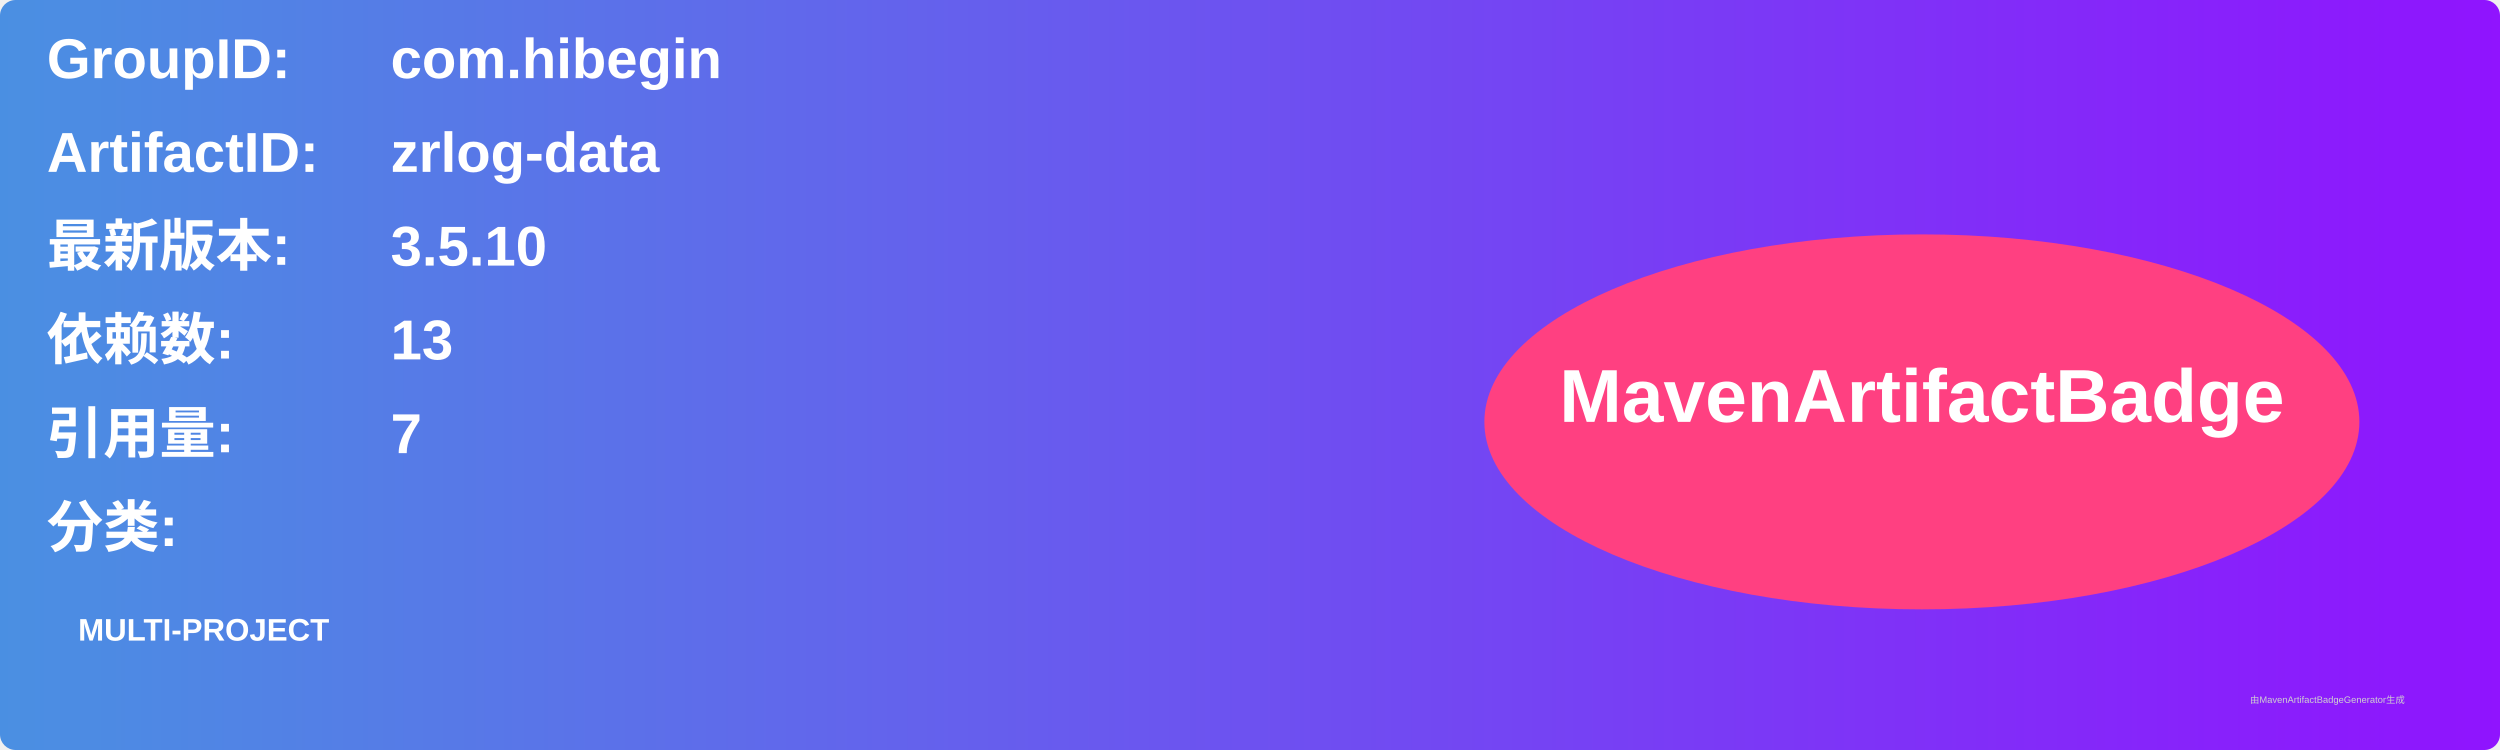
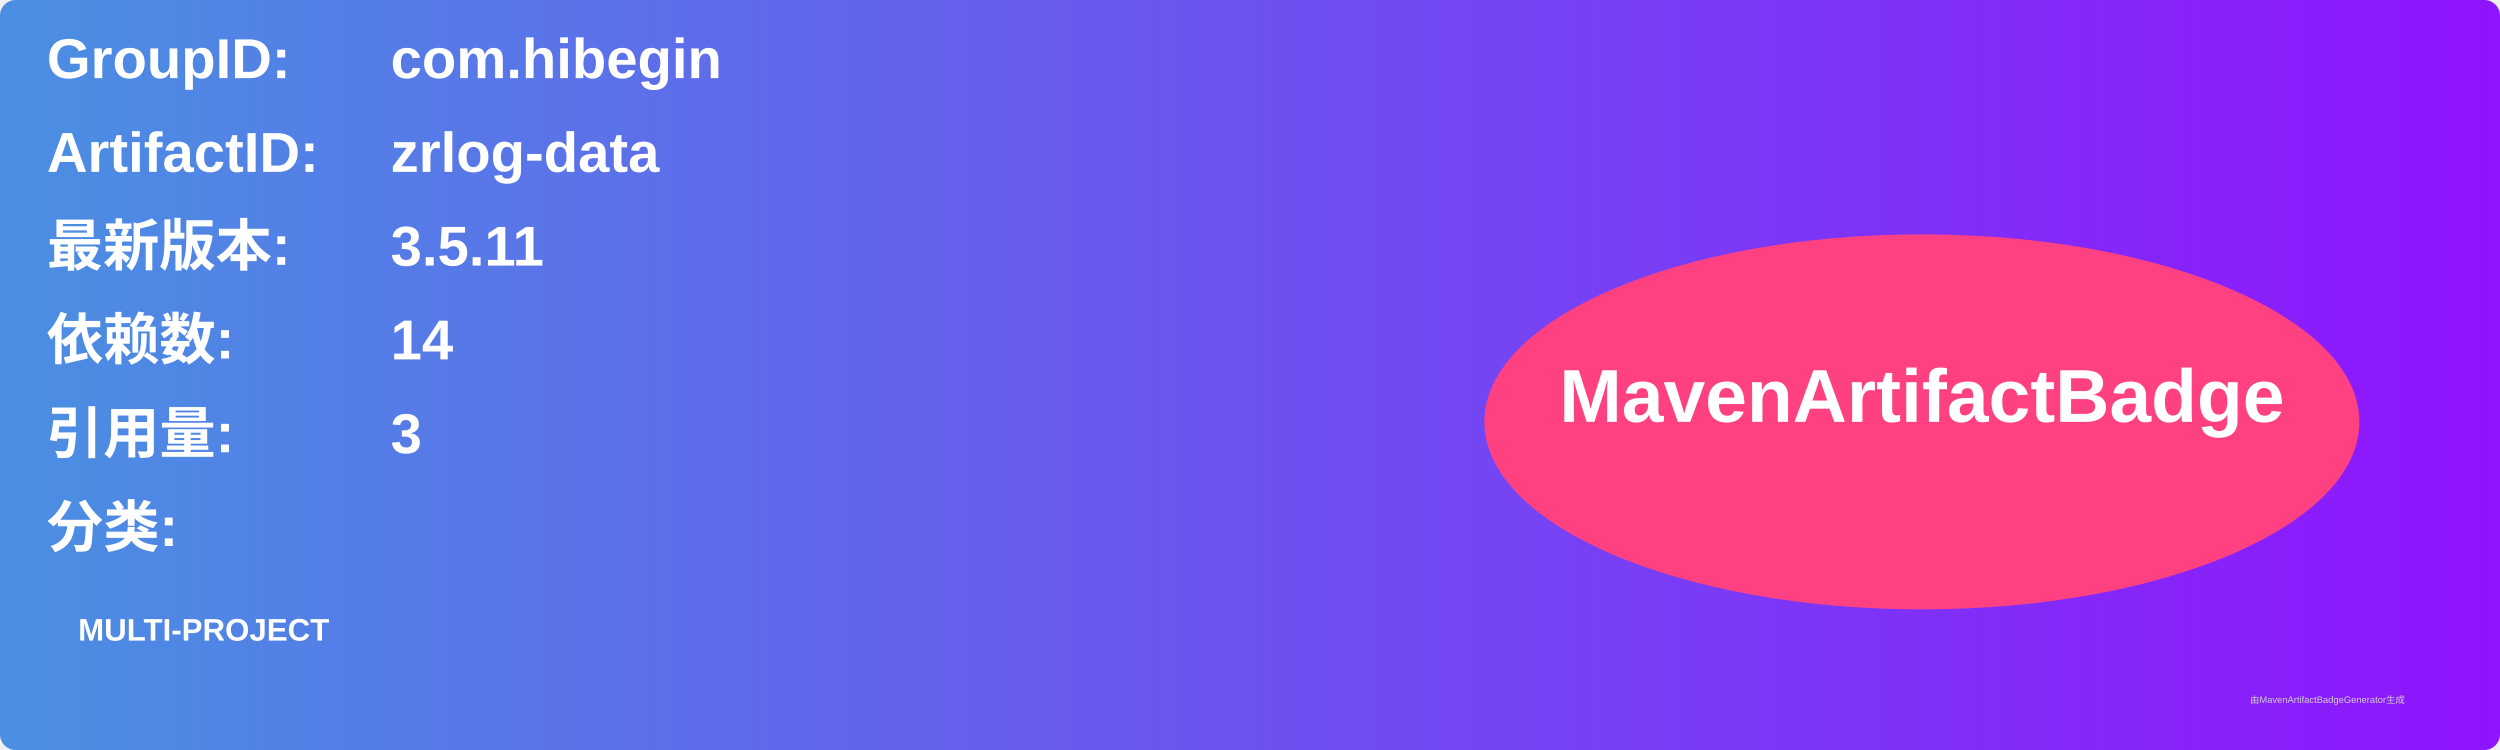
<svg xmlns="http://www.w3.org/2000/svg" width="800" height="240" viewBox="0 0 800 240">
  <linearGradient id="grad" x1="0%" y1="0%" x2="100%" y2="0%">
    <stop offset="0%" stop-color="#4a90e2" />
    <stop offset="100%" stop-color="#9013fe" />
  </linearGradient>
  <rect width="100%" height="100%" rx="5" ry="5" fill="url(#grad)" />
  <g transform="translate(15, 15)">
    <text x="0" y="10" font-family="Arial" font-size="18" fill="white" font-weight="bold" width="260">GroupID:</text>
    <text x="110" y="10" font-family="Arial" font-size="18" fill="white" font-weight="bold" width="460">com.hibegin</text>
    <text x="0" y="40" font-family="Arial" font-size="18" fill="white" font-weight="bold" width="260">ArtifactID:</text>
    <text x="110" y="40" font-family="Arial" font-size="18" fill="white" font-weight="bold" width="460">zrlog-data</text>
    <text x="0" y="70" font-family="Arial" font-size="18" fill="white" font-weight="bold">最新版本:</text>
    <text x="110" y="70" font-family="Arial" font-size="18" fill="white" font-weight="bold">
-       <tspan font-weight="bold">3.5.10</tspan>
+       <tspan font-weight="bold">3.5.11</tspan>
    </text>
    <text x="0" y="100" font-family="Arial" font-size="18" fill="white" font-weight="bold">依赖数: </text>
    <text x="110" y="100" font-family="Arial" font-size="18" fill="white">
-       <tspan font-weight="bold">13</tspan>
+       <tspan font-weight="bold">14</tspan>
    </text>
    <text x="0" y="130" font-family="Arial" font-size="18" fill="white" font-weight="bold">引用量: </text>
    <text x="110" y="130" font-family="Arial" font-size="18" fill="white">
-       <tspan font-weight="bold">7</tspan>
+       <tspan font-weight="bold">3</tspan>
    </text>
    <text x="0" y="160" font-family="Arial" font-size="18" fill="white" font-weight="bold">分类:</text>
    <text x="10" y="190" font-family="Arial" font-size="10" fill="white">
      <tspan font-weight="bold">MULTI-PROJECT</tspan>
    </text>
    <ellipse cx="600" cy="120" rx="140" ry="60" fill="#ff4081" />
    <text x="600" y="120" text-anchor="middle" font-family="Arial" font-size="24" fill="white" font-weight="bold">MavenArtifactBadge</text>
  </g>
  <text x="720" y="225" font-family="Arial" font-size="3" fill="#d0d0d0">由MavenArtifactBadgeGenerator生成</text>
</svg>
